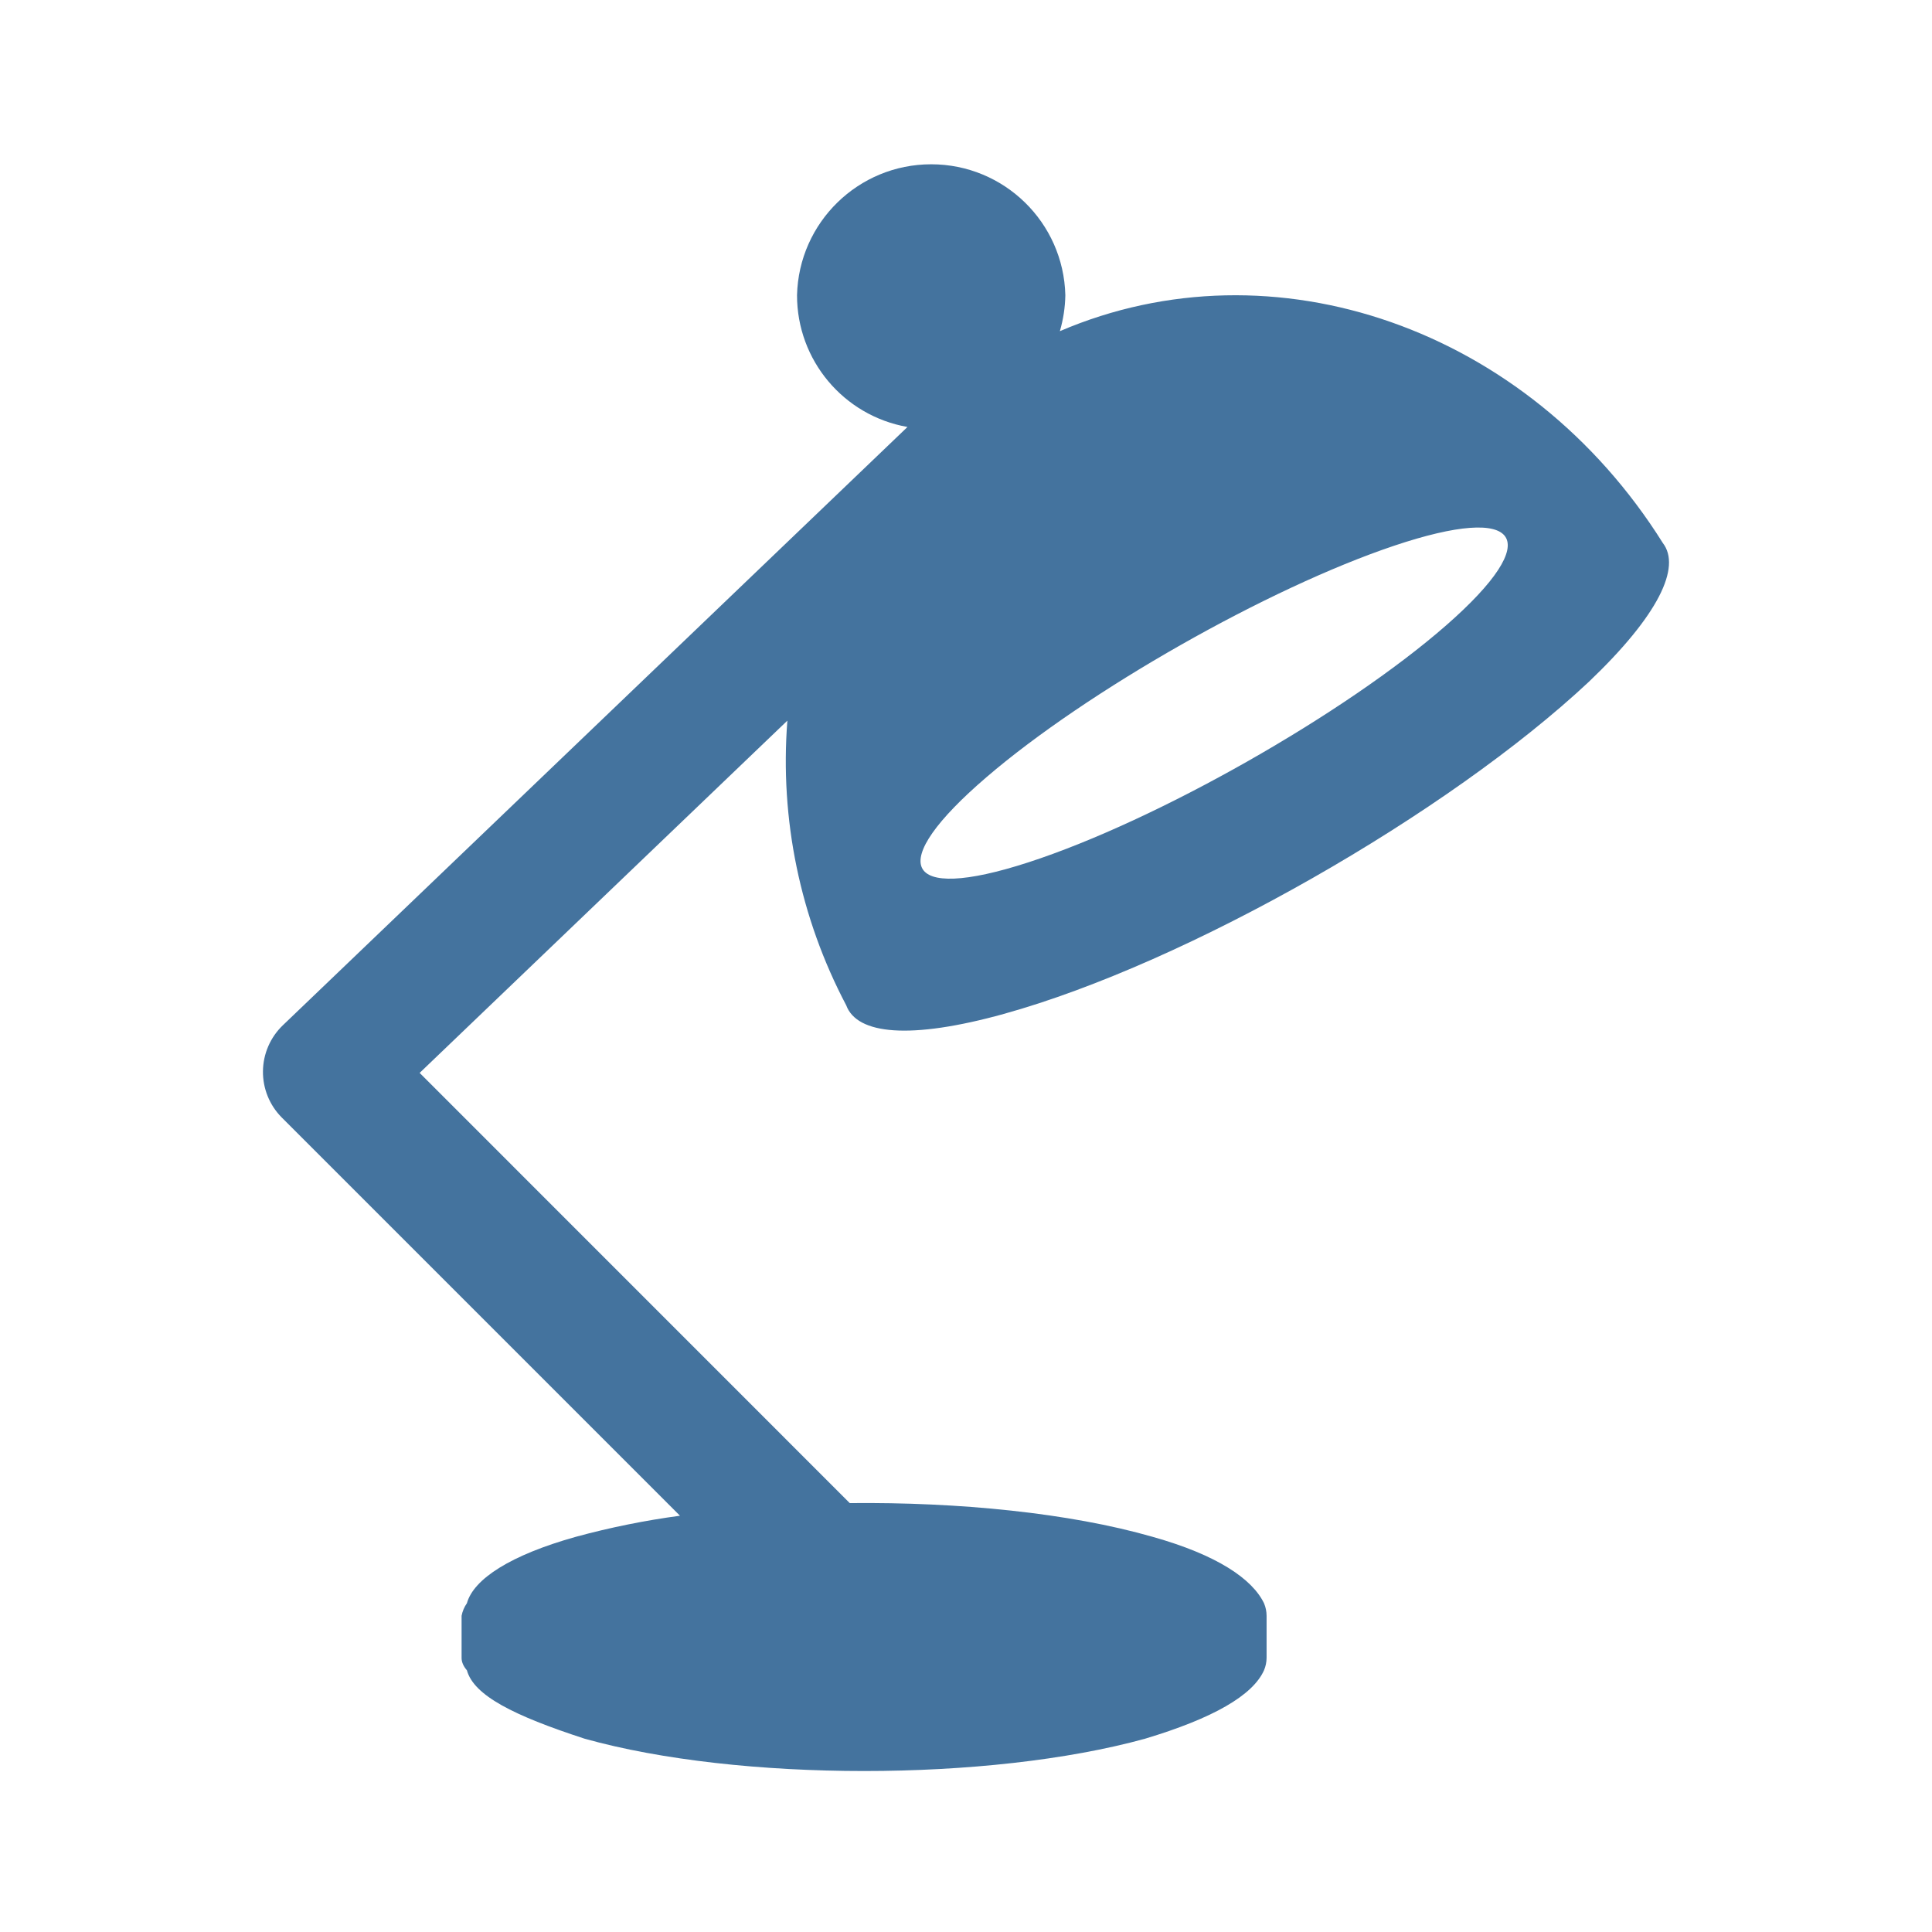
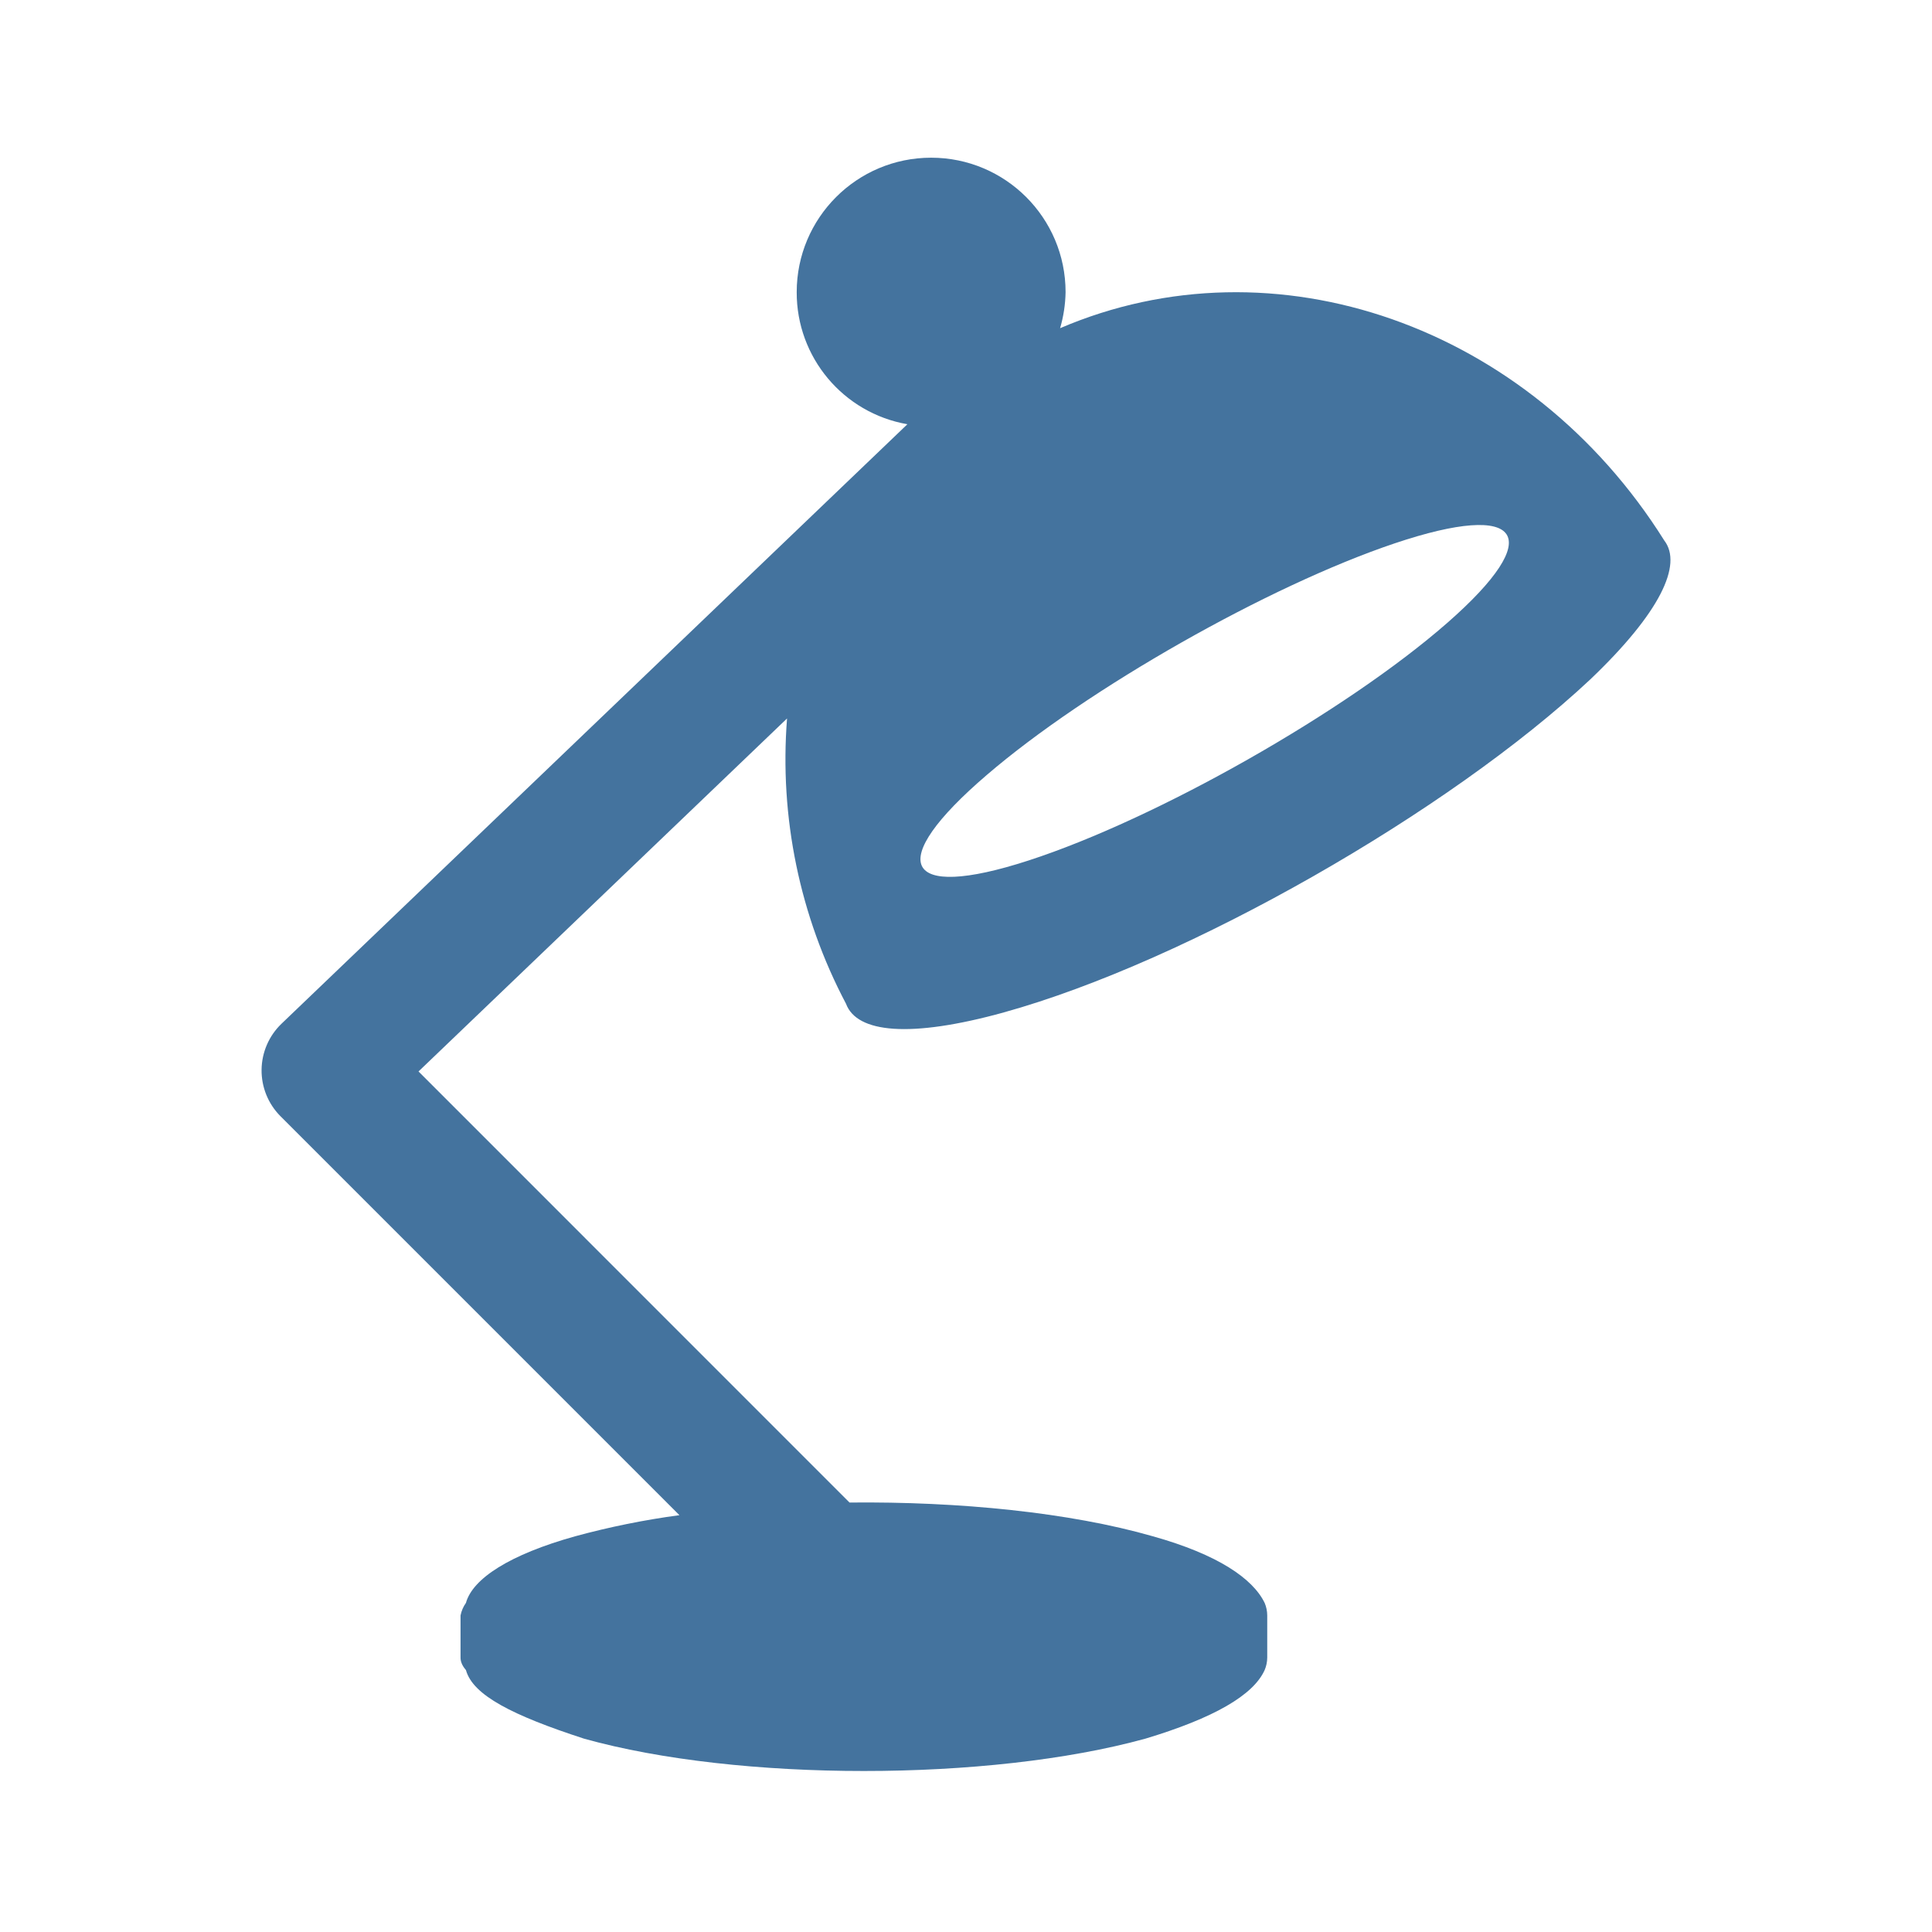
<svg xmlns="http://www.w3.org/2000/svg" viewBox="0 0 24 24">
-   <path fill="#44739e" d="M17.316 6.78c1.584-.532 1.89-.098.649.988-1.258 1.1-3.597 2.427-5.189 2.944-1.569.51-1.786.026-.52-1.059 1.249-1.072 3.5-2.349 5.06-2.873m-4.846 5.815c2.281-.632 5.525-2.493 7.269-4.127.865-.825 1.148-1.423.917-1.723-1.674-2.67-4.835-3.77-7.49-2.631a1.7 1.7 0 0 0 .068-.447 1.667 1.667 0 0 0-3.333 0 1.66 1.66 0 0 0 1.372 1.637l-7.76 7.433a.803.803 0 0 0-.013 1.145l4.947 4.947a10 10 0 0 0-1.291.261c-.813.227-1.273.525-1.356.826a.4.4 0 0 0-.066.156v.521q-.001.078.066.156c.086.313.581.563 1.463.85 1.914.535 5.021.535 6.961 0q1.268-.381 1.478-.85a.4.4 0 0 0 .032-.156v-.521a.4.4 0 0 0-.032-.156c-.146-.301-.578-.599-1.387-.826-1.029-.295-2.4-.432-3.759-.418l-5.343-5.344 4.568-4.376a6.5 6.5 0 0 0 .731 3.536c.134.363.793.43 1.959.107" />
+   <path fill="#44739e" d="M17.327 6.749c1.587-.533 1.894-.098.65.99-1.26 1.102-3.604 2.432-5.199 2.95-1.572.511-1.79.026-.521-1.061 1.251-1.075 3.507-2.354 5.07-2.879m-4.856 5.827c2.286-.634 5.536-2.498 7.284-4.136.867-.826 1.15-1.426.919-1.726-1.678-2.676-4.845-3.778-7.505-2.637a1.7 1.7 0 0 0 .068-.448 1.67 1.67 0 0 0-3.34 0 1.66 1.66 0 0 0 1.375 1.641l-7.776 7.448a.805.805 0 0 0-.013 1.147l4.957 4.957a10 10 0 0 0-1.294.262c-.814.227-1.275.526-1.358.828a.4.4 0 0 0-.067.156v.522q-.001.078.067.156c.086.314.582.564 1.466.852 1.917.536 5.031.536 6.975 0q1.27-.382 1.481-.852a.4.4 0 0 0 .032-.156v-.522a.4.4 0 0 0-.032-.156c-.147-.302-.579-.601-1.39-.828-1.031-.296-2.405-.433-3.767-.419L5.199 13.31l4.578-4.385a6.5 6.5 0 0 0 .732 3.543c.134.364.795.431 1.963.108" />
</svg>
